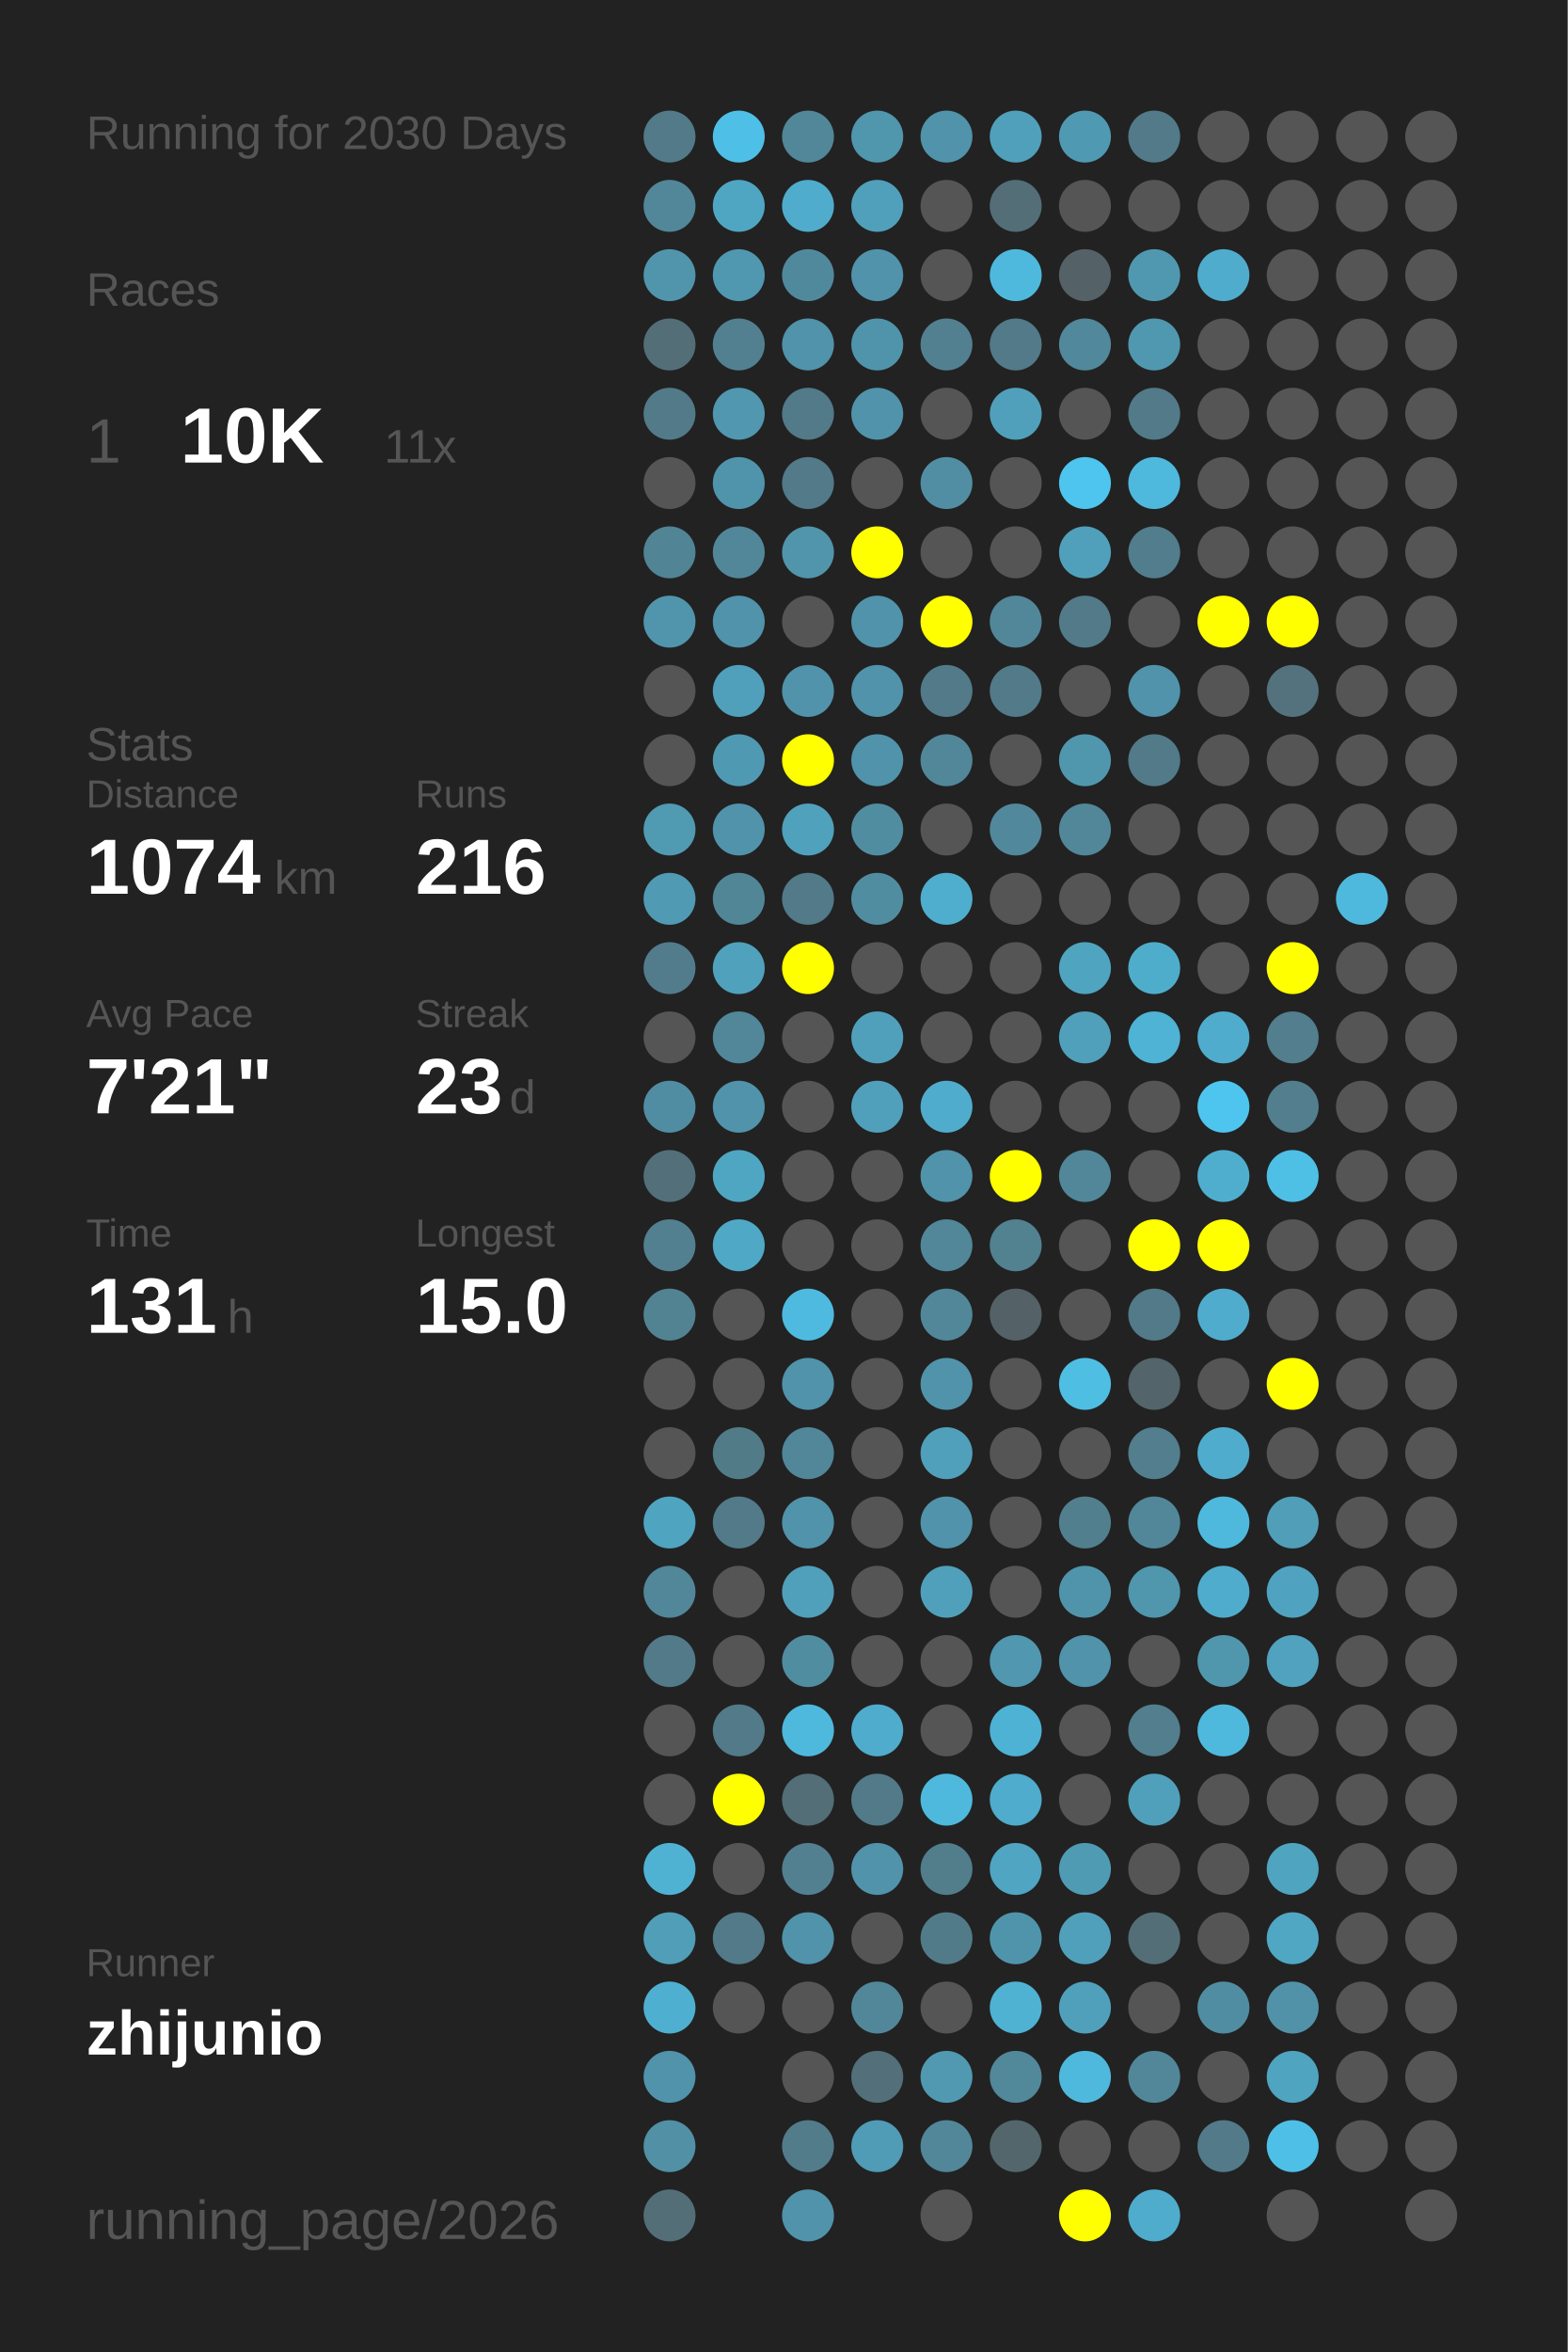
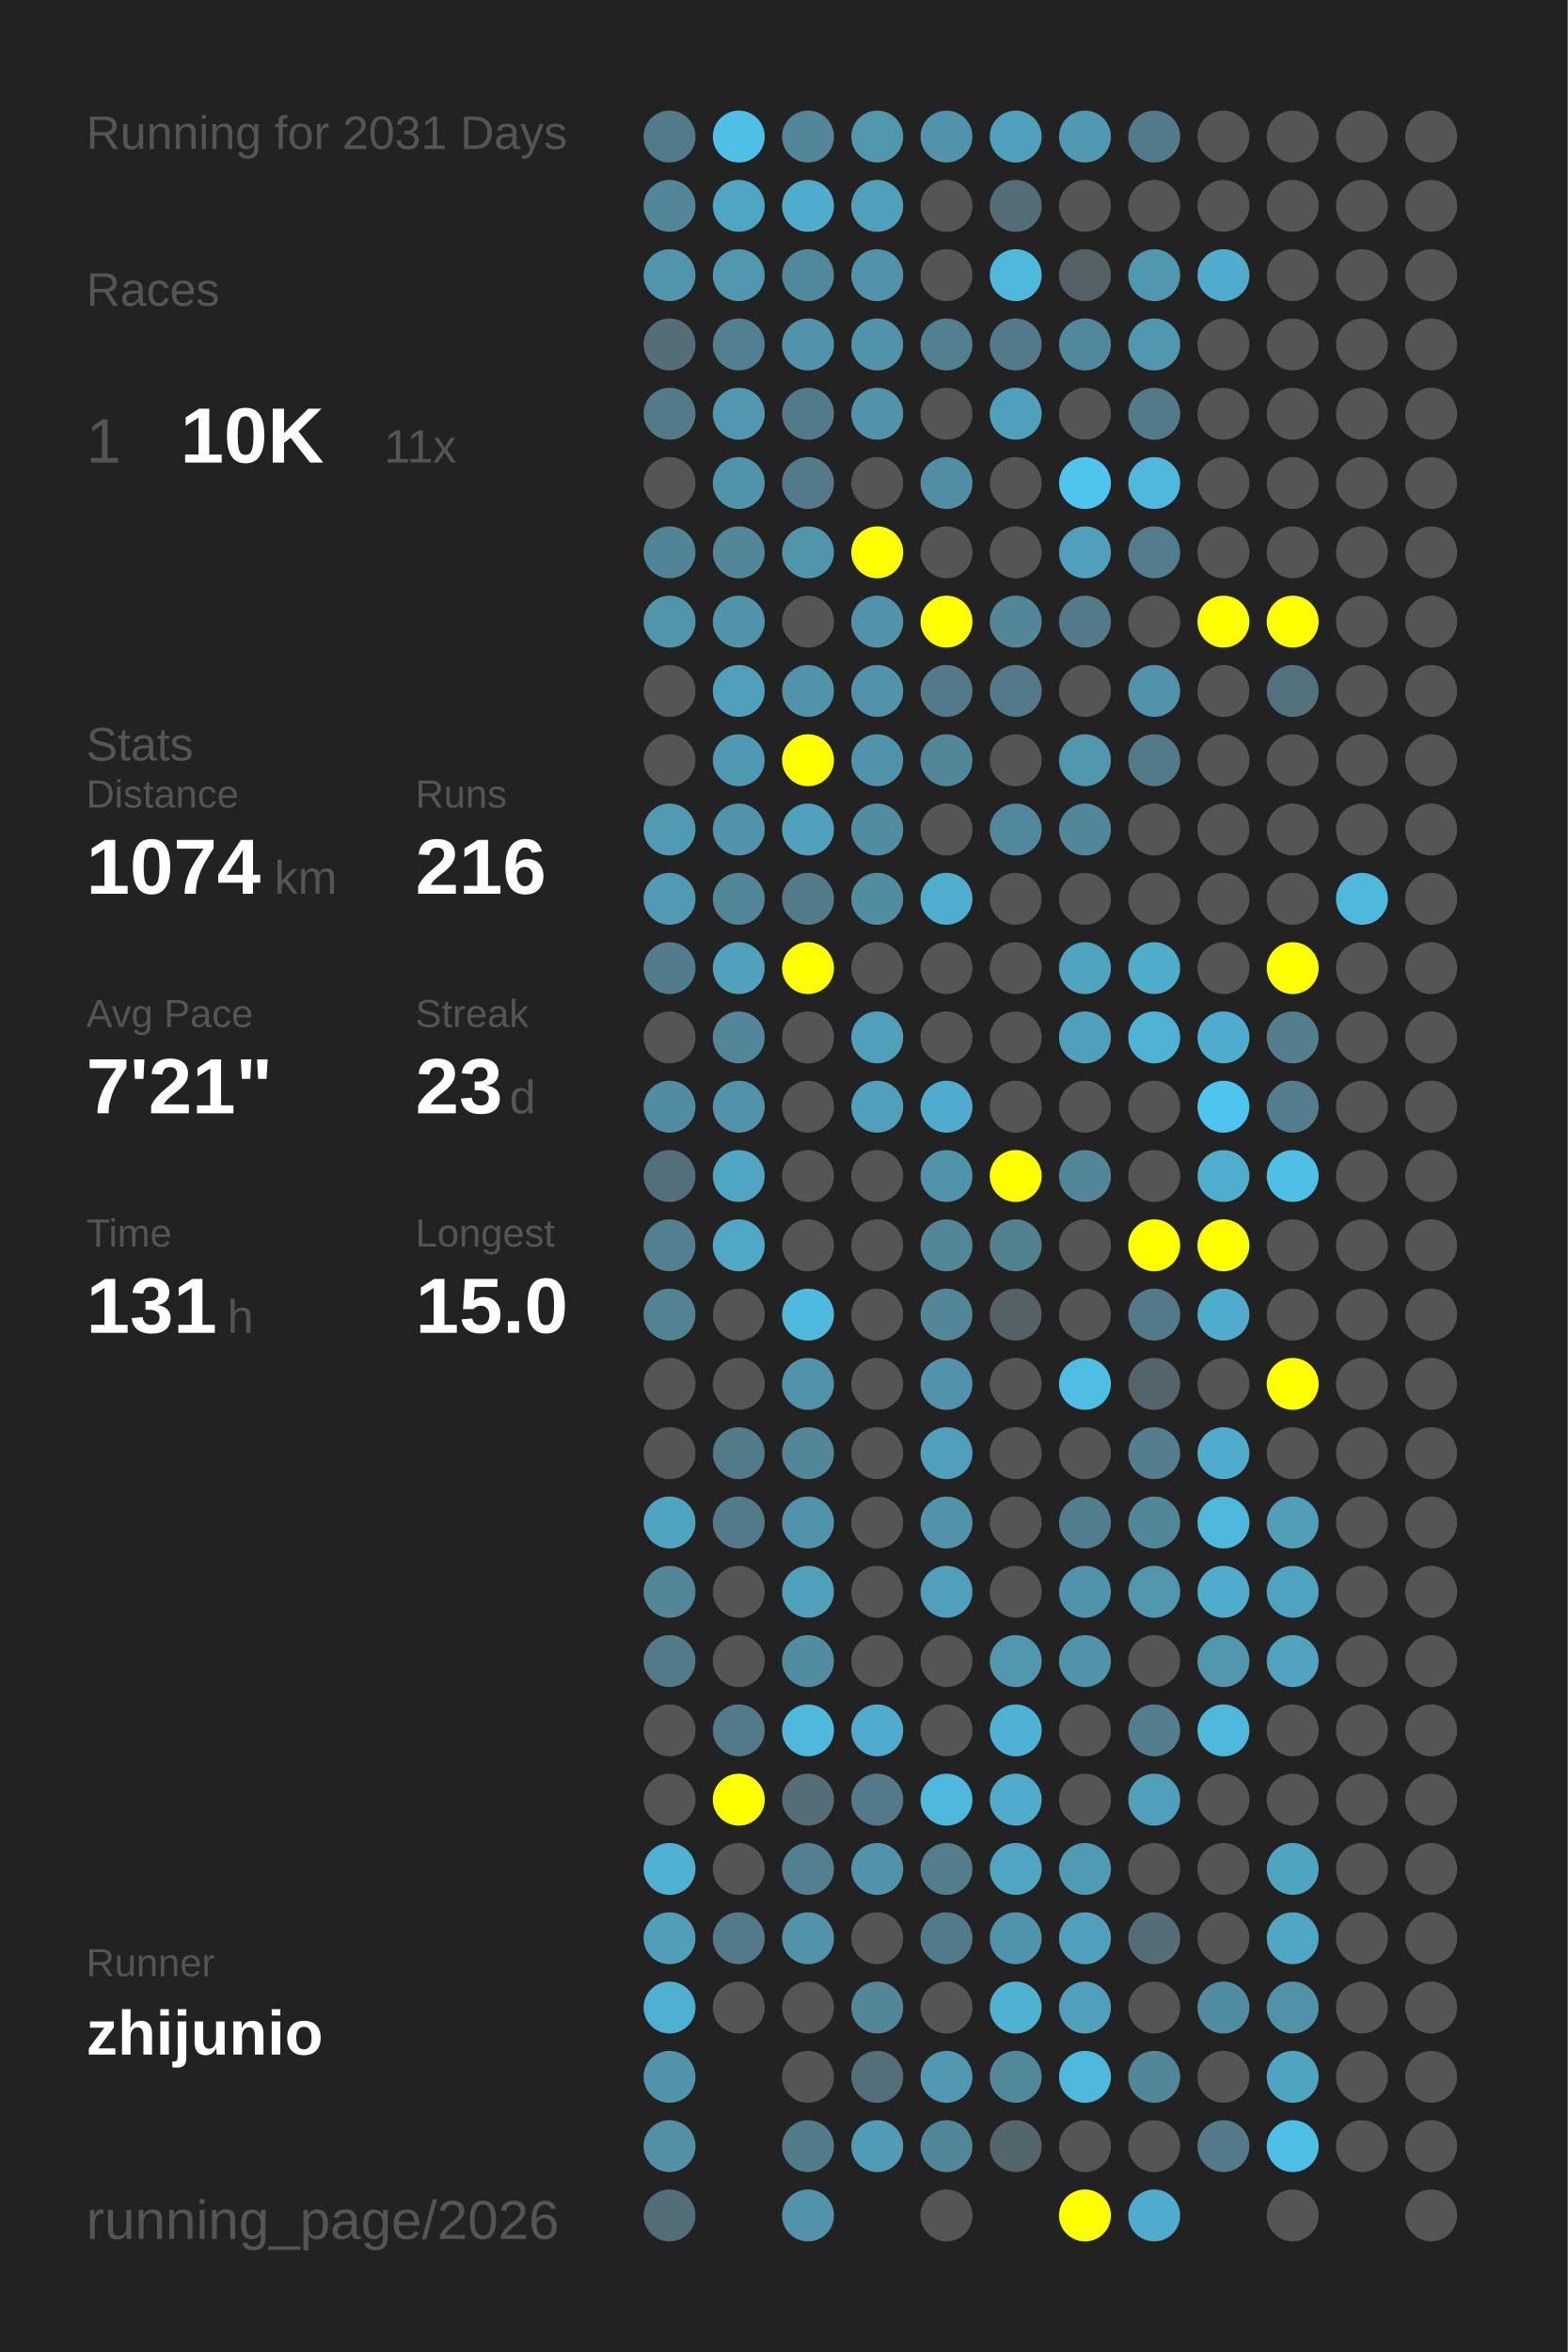
<svg xmlns="http://www.w3.org/2000/svg" baseProfile="full" height="300mm" version="1.1" viewBox="0,0,200,300" width="200mm">
  <defs />
  <rect fill="#222222" height="300" width="200" x="0" y="0" />
-   <text fill="#555555" style="font-size:6px; font-family:Arial;" x="11" y="19">Running for 2030 Days</text>
+   <text fill="#555555" style="font-size:6px; font-family:Arial;" x="11" y="19">Running for 2031 Days</text>
  <text fill="#555555" style="font-size:6px; font-family:Arial;" x="11" y="39">Races</text>
  <text fill="#555555" style="font-size:8px; font-family:Arial;" x="11" y="59">1</text>
  <text fill="#FFFFFF" style="font-size:10px; font-family:Arial; font-weight:bold;" x="23" y="59">10K</text>
  <text fill="#555555" style="font-size:6px; font-family:Arial;" x="49" y="59">11x</text>
  <text fill="#555555" style="font-size:6px; font-family:Arial;" x="11" y="97">Stats</text>
  <text fill="#555555" style="font-size:5px; font-family:Arial;" x="11" y="103">Distance</text>
  <text fill="#FFFFFF" style="font-size:10px; font-family:Arial; font-weight:bold;" x="11" y="114">1074</text>
  <text fill="#555555" style="font-size:6px; font-family:Arial;" x="35" y="114">km</text>
  <text fill="#555555" style="font-size:5px; font-family:Arial;" x="53" y="103">Runs</text>
  <text fill="#FFFFFF" style="font-size:10px; font-family:Arial; font-weight:bold;" x="53" y="114">216</text>
  <text fill="#555555" style="font-size:5px; font-family:Arial;" x="11" y="131">Avg Pace</text>
  <text fill="#FFFFFF" style="font-size:10px; font-family:Arial; font-weight:bold;" x="11" y="142">7'21"</text>
  <text fill="#555555" style="font-size:5px; font-family:Arial;" x="53" y="131">Streak</text>
  <text fill="#FFFFFF" style="font-size:10px; font-family:Arial; font-weight:bold;" x="53" y="142">23</text>
  <text fill="#555555" style="font-size:6px; font-family:Arial;" x="65" y="142">d</text>
  <text fill="#555555" style="font-size:5px; font-family:Arial;" x="11" y="159">Time</text>
  <text fill="#FFFFFF" style="font-size:10px; font-family:Arial; font-weight:bold;" x="11" y="170">131</text>
  <text fill="#555555" style="font-size:6px; font-family:Arial;" x="29" y="170">h</text>
  <text fill="#555555" style="font-size:5px; font-family:Arial;" x="53" y="159">Longest</text>
  <text fill="#FFFFFF" style="font-size:10px; font-family:Arial; font-weight:bold;" x="53" y="170">15.0</text>
  <text fill="#555555" style="font-size:5px; font-family:Arial;" x="11" y="252.065">Runner</text>
  <text fill="#FFFFFF" style="font-size:8px; font-family:Arial; font-weight:bold;" x="11" y="262.065">zhijunio</text>
  <text fill="#555555" style="font-size:7px; font-family:Arial;" x="11" y="285.581">running_page/2026</text>
  <circle cx="85.417" cy="17.419" fill="#527a88" r="3.312" />
  <circle cx="85.417" cy="26.258" fill="#518799" r="3.312" />
  <circle cx="85.417" cy="35.097" fill="#5095ac" r="3.312" />
  <circle cx="85.417" cy="43.935" fill="#536e77" r="3.312" />
  <circle cx="85.417" cy="52.774" fill="#527a88" r="3.312" />
  <circle cx="85.417" cy="61.613" fill="#555555" r="3.312" />
  <circle cx="85.417" cy="70.452" fill="#518495" r="3.312" />
  <circle cx="85.417" cy="79.29" fill="#5095ac" r="3.312" />
  <circle cx="85.417" cy="88.129" fill="#555555" r="3.312" />
  <circle cx="85.417" cy="96.968" fill="#555555" r="3.312" />
  <circle cx="85.417" cy="105.806" fill="#509ab2" r="3.312" />
  <circle cx="85.417" cy="114.645" fill="#509ab3" r="3.312" />
  <circle cx="85.417" cy="123.484" fill="#527c8b" r="3.312" />
  <circle cx="85.417" cy="132.323" fill="#555555" r="3.312" />
  <circle cx="85.417" cy="141.161" fill="#518da2" r="3.312" />
  <circle cx="85.417" cy="150" fill="#536f79" r="3.312" />
  <circle cx="85.417" cy="158.839" fill="#528090" r="3.312" />
  <circle cx="85.417" cy="167.677" fill="#528393" r="3.312" />
  <circle cx="85.417" cy="176.516" fill="#555555" r="3.312" />
  <circle cx="85.417" cy="185.355" fill="#555555" r="3.312" />
  <circle cx="85.417" cy="194.194" fill="#4fa4c0" r="3.312" />
  <circle cx="85.417" cy="203.032" fill="#518799" r="3.312" />
  <circle cx="85.417" cy="211.871" fill="#527a88" r="3.312" />
  <circle cx="85.417" cy="220.71" fill="#555555" r="3.312" />
  <circle cx="85.417" cy="229.548" fill="#555555" r="3.312" />
  <circle cx="85.417" cy="238.387" fill="#4fb2d3" r="3.312" />
  <circle cx="85.417" cy="247.226" fill="#509eb8" r="3.312" />
  <circle cx="85.417" cy="256.065" fill="#4fafd0" r="3.312" />
  <circle cx="85.417" cy="264.903" fill="#5093aa" r="3.312" />
  <circle cx="85.417" cy="273.742" fill="#5190a5" r="3.312" />
  <circle cx="85.417" cy="282.581" fill="#536e77" r="3.312" />
  <circle cx="94.25" cy="17.419" fill="#4ebfe6" r="3.312" />
  <circle cx="94.25" cy="26.258" fill="#4fa6c3" r="3.312" />
  <circle cx="94.25" cy="35.097" fill="#5097b0" r="3.312" />
  <circle cx="94.25" cy="43.935" fill="#528090" r="3.312" />
  <circle cx="94.25" cy="52.774" fill="#5097af" r="3.312" />
  <circle cx="94.25" cy="61.613" fill="#5094ab" r="3.312" />
  <circle cx="94.25" cy="70.452" fill="#518799" r="3.312" />
  <circle cx="94.25" cy="79.29" fill="#5093aa" r="3.312" />
  <circle cx="94.25" cy="88.129" fill="#50a0bb" r="3.312" />
  <circle cx="94.25" cy="96.968" fill="#5099b2" r="3.312" />
  <circle cx="94.25" cy="105.806" fill="#5093aa" r="3.312" />
  <circle cx="94.25" cy="114.645" fill="#518697" r="3.312" />
  <circle cx="94.25" cy="123.484" fill="#50a1bc" r="3.312" />
  <circle cx="94.25" cy="132.323" fill="#518799" r="3.312" />
  <circle cx="94.25" cy="141.161" fill="#5093aa" r="3.312" />
  <circle cx="94.25" cy="150" fill="#4fa6c3" r="3.312" />
  <circle cx="94.25" cy="158.839" fill="#4fa8c6" r="3.312" />
  <circle cx="94.25" cy="167.677" fill="#555555" r="3.312" />
  <circle cx="94.25" cy="176.516" fill="#555555" r="3.312" />
  <circle cx="94.25" cy="185.355" fill="#527b88" r="3.312" />
  <circle cx="94.25" cy="194.194" fill="#527a88" r="3.312" />
  <circle cx="94.25" cy="203.032" fill="#555555" r="3.312" />
  <circle cx="94.25" cy="211.871" fill="#555555" r="3.312" />
  <circle cx="94.25" cy="220.71" fill="#527a88" r="3.312" />
  <circle cx="94.25" cy="229.548" fill="#FFFF00" r="3.312" />
  <circle cx="94.25" cy="238.387" fill="#555555" r="3.312" />
  <circle cx="94.25" cy="247.226" fill="#527a88" r="3.312" />
  <circle cx="94.25" cy="256.065" fill="#555555" r="3.312" />
  <circle cx="103.083" cy="17.419" fill="#518799" r="3.312" />
  <circle cx="103.083" cy="26.258" fill="#4faccc" r="3.312" />
  <circle cx="103.083" cy="35.097" fill="#51899c" r="3.312" />
  <circle cx="103.083" cy="43.935" fill="#5093aa" r="3.312" />
  <circle cx="103.083" cy="52.774" fill="#527a88" r="3.312" />
  <circle cx="103.083" cy="61.613" fill="#527a88" r="3.312" />
  <circle cx="103.083" cy="70.452" fill="#5095ac" r="3.312" />
  <circle cx="103.083" cy="79.29" fill="#555555" r="3.312" />
  <circle cx="103.083" cy="88.129" fill="#5093aa" r="3.312" />
  <circle cx="103.083" cy="96.968" fill="#FFFF00" r="3.312" />
  <circle cx="103.083" cy="105.806" fill="#50a1bc" r="3.312" />
  <circle cx="103.083" cy="114.645" fill="#527a88" r="3.312" />
  <circle cx="103.083" cy="123.484" fill="#FFFF00" r="3.312" />
  <circle cx="103.083" cy="132.323" fill="#555555" r="3.312" />
  <circle cx="103.083" cy="141.161" fill="#555555" r="3.312" />
  <circle cx="103.083" cy="150" fill="#555555" r="3.312" />
  <circle cx="103.083" cy="158.839" fill="#555555" r="3.312" />
  <circle cx="103.083" cy="167.677" fill="#4ebadf" r="3.312" />
  <circle cx="103.083" cy="176.516" fill="#5093aa" r="3.312" />
  <circle cx="103.083" cy="185.355" fill="#518799" r="3.312" />
  <circle cx="103.083" cy="194.194" fill="#5093aa" r="3.312" />
  <circle cx="103.083" cy="203.032" fill="#50a0bb" r="3.312" />
  <circle cx="103.083" cy="211.871" fill="#518da1" r="3.312" />
  <circle cx="103.083" cy="220.71" fill="#4eb9dd" r="3.312" />
  <circle cx="103.083" cy="229.548" fill="#536e77" r="3.312" />
  <circle cx="103.083" cy="238.387" fill="#528090" r="3.312" />
  <circle cx="103.083" cy="247.226" fill="#5093aa" r="3.312" />
  <circle cx="103.083" cy="256.065" fill="#555555" r="3.312" />
  <circle cx="103.083" cy="264.903" fill="#555555" r="3.312" />
  <circle cx="103.083" cy="273.742" fill="#527c8a" r="3.312" />
  <circle cx="103.083" cy="282.581" fill="#5093aa" r="3.312" />
  <circle cx="111.917" cy="17.419" fill="#5096ad" r="3.312" />
  <circle cx="111.917" cy="26.258" fill="#50a0bb" r="3.312" />
  <circle cx="111.917" cy="35.097" fill="#5093aa" r="3.312" />
  <circle cx="111.917" cy="43.935" fill="#5094ab" r="3.312" />
  <circle cx="111.917" cy="52.774" fill="#5093aa" r="3.312" />
  <circle cx="111.917" cy="61.613" fill="#555555" r="3.312" />
  <circle cx="111.917" cy="70.452" fill="#FFFF00" r="3.312" />
  <circle cx="111.917" cy="79.29" fill="#5093aa" r="3.312" />
  <circle cx="111.917" cy="88.129" fill="#5093aa" r="3.312" />
  <circle cx="111.917" cy="96.968" fill="#5093aa" r="3.312" />
  <circle cx="111.917" cy="105.806" fill="#518da1" r="3.312" />
  <circle cx="111.917" cy="114.645" fill="#518da1" r="3.312" />
  <circle cx="111.917" cy="123.484" fill="#555555" r="3.312" />
  <circle cx="111.917" cy="132.323" fill="#50a0bb" r="3.312" />
  <circle cx="111.917" cy="141.161" fill="#50a0bb" r="3.312" />
  <circle cx="111.917" cy="150" fill="#555555" r="3.312" />
  <circle cx="111.917" cy="158.839" fill="#555555" r="3.312" />
  <circle cx="111.917" cy="167.677" fill="#555555" r="3.312" />
  <circle cx="111.917" cy="176.516" fill="#555555" r="3.312" />
  <circle cx="111.917" cy="185.355" fill="#555555" r="3.312" />
  <circle cx="111.917" cy="194.194" fill="#555555" r="3.312" />
  <circle cx="111.917" cy="203.032" fill="#555555" r="3.312" />
  <circle cx="111.917" cy="211.871" fill="#555555" r="3.312" />
  <circle cx="111.917" cy="220.71" fill="#4faccc" r="3.312" />
  <circle cx="111.917" cy="229.548" fill="#527a88" r="3.312" />
  <circle cx="111.917" cy="238.387" fill="#5093aa" r="3.312" />
  <circle cx="111.917" cy="247.226" fill="#555555" r="3.312" />
  <circle cx="111.917" cy="256.065" fill="#518799" r="3.312" />
  <circle cx="111.917" cy="264.903" fill="#536f79" r="3.312" />
  <circle cx="111.917" cy="273.742" fill="#509bb5" r="3.312" />
  <circle cx="120.75" cy="17.419" fill="#5093aa" r="3.312" />
  <circle cx="120.75" cy="26.258" fill="#555555" r="3.312" />
  <circle cx="120.75" cy="35.097" fill="#555555" r="3.312" />
  <circle cx="120.75" cy="43.935" fill="#528090" r="3.312" />
  <circle cx="120.75" cy="52.774" fill="#555555" r="3.312" />
  <circle cx="120.75" cy="61.613" fill="#518ea3" r="3.312" />
  <circle cx="120.75" cy="70.452" fill="#555555" r="3.312" />
  <circle cx="120.75" cy="79.29" fill="#FFFF00" r="3.312" />
  <circle cx="120.75" cy="88.129" fill="#527a88" r="3.312" />
  <circle cx="120.75" cy="96.968" fill="#518799" r="3.312" />
  <circle cx="120.75" cy="105.806" fill="#555555" r="3.312" />
  <circle cx="120.75" cy="114.645" fill="#4fadcd" r="3.312" />
  <circle cx="120.75" cy="123.484" fill="#555555" r="3.312" />
  <circle cx="120.75" cy="132.323" fill="#555555" r="3.312" />
  <circle cx="120.75" cy="141.161" fill="#4faccc" r="3.312" />
  <circle cx="120.75" cy="150" fill="#5093aa" r="3.312" />
  <circle cx="120.75" cy="158.839" fill="#518799" r="3.312" />
  <circle cx="120.75" cy="167.677" fill="#518799" r="3.312" />
  <circle cx="120.75" cy="176.516" fill="#5093aa" r="3.312" />
  <circle cx="120.75" cy="185.355" fill="#50a0bb" r="3.312" />
  <circle cx="120.75" cy="194.194" fill="#5093aa" r="3.312" />
  <circle cx="120.75" cy="203.032" fill="#50a0bb" r="3.312" />
  <circle cx="120.75" cy="211.871" fill="#555555" r="3.312" />
  <circle cx="120.75" cy="220.71" fill="#555555" r="3.312" />
  <circle cx="120.75" cy="229.548" fill="#4eb9dd" r="3.312" />
  <circle cx="120.75" cy="238.387" fill="#527d8b" r="3.312" />
  <circle cx="120.75" cy="247.226" fill="#527b89" r="3.312" />
  <circle cx="120.75" cy="256.065" fill="#555555" r="3.312" />
  <circle cx="120.75" cy="264.903" fill="#5099b1" r="3.312" />
  <circle cx="120.75" cy="273.742" fill="#518799" r="3.312" />
  <circle cx="120.75" cy="282.581" fill="#555555" r="3.312" />
  <circle cx="129.583" cy="17.419" fill="#50a0bb" r="3.312" />
  <circle cx="129.583" cy="26.258" fill="#536e77" r="3.312" />
  <circle cx="129.583" cy="35.097" fill="#4eb9dd" r="3.312" />
  <circle cx="129.583" cy="43.935" fill="#527a88" r="3.312" />
  <circle cx="129.583" cy="52.774" fill="#50a0bb" r="3.312" />
  <circle cx="129.583" cy="61.613" fill="#555555" r="3.312" />
  <circle cx="129.583" cy="70.452" fill="#555555" r="3.312" />
  <circle cx="129.583" cy="79.29" fill="#518799" r="3.312" />
  <circle cx="129.583" cy="88.129" fill="#527a88" r="3.312" />
  <circle cx="129.583" cy="96.968" fill="#555555" r="3.312" />
  <circle cx="129.583" cy="105.806" fill="#51889b" r="3.312" />
  <circle cx="129.583" cy="114.645" fill="#555555" r="3.312" />
  <circle cx="129.583" cy="123.484" fill="#555555" r="3.312" />
  <circle cx="129.583" cy="132.323" fill="#555555" r="3.312" />
  <circle cx="129.583" cy="141.161" fill="#555555" r="3.312" />
  <circle cx="129.583" cy="150" fill="#FFFF00" r="3.312" />
  <circle cx="129.583" cy="158.839" fill="#528190" r="3.312" />
  <circle cx="129.583" cy="167.677" fill="#546166" r="3.312" />
  <circle cx="129.583" cy="176.516" fill="#555555" r="3.312" />
  <circle cx="129.583" cy="185.355" fill="#555555" r="3.312" />
  <circle cx="129.583" cy="194.194" fill="#555555" r="3.312" />
  <circle cx="129.583" cy="203.032" fill="#555555" r="3.312" />
  <circle cx="129.583" cy="211.871" fill="#5097af" r="3.312" />
  <circle cx="129.583" cy="220.71" fill="#4eb2d4" r="3.312" />
  <circle cx="129.583" cy="229.548" fill="#4faccc" r="3.312" />
  <circle cx="129.583" cy="238.387" fill="#4fa5c2" r="3.312" />
  <circle cx="129.583" cy="247.226" fill="#5094ab" r="3.312" />
  <circle cx="129.583" cy="256.065" fill="#4fb2d3" r="3.312" />
  <circle cx="129.583" cy="264.903" fill="#51889a" r="3.312" />
  <circle cx="129.583" cy="273.742" fill="#53666c" r="3.312" />
  <circle cx="138.417" cy="17.419" fill="#5099b2" r="3.312" />
  <circle cx="138.417" cy="26.258" fill="#555555" r="3.312" />
  <circle cx="138.417" cy="35.097" fill="#546267" r="3.312" />
  <circle cx="138.417" cy="43.935" fill="#51889b" r="3.312" />
  <circle cx="138.417" cy="52.774" fill="#555555" r="3.312" />
  <circle cx="138.417" cy="61.613" fill="#4dc5ee" r="3.312" />
  <circle cx="138.417" cy="70.452" fill="#50a0bb" r="3.312" />
  <circle cx="138.417" cy="79.29" fill="#527a88" r="3.312" />
  <circle cx="138.417" cy="88.129" fill="#555555" r="3.312" />
  <circle cx="138.417" cy="96.968" fill="#5097ae" r="3.312" />
  <circle cx="138.417" cy="105.806" fill="#518799" r="3.312" />
  <circle cx="138.417" cy="114.645" fill="#555555" r="3.312" />
  <circle cx="138.417" cy="123.484" fill="#4fa4c0" r="3.312" />
  <circle cx="138.417" cy="132.323" fill="#50a0bb" r="3.312" />
  <circle cx="138.417" cy="141.161" fill="#555555" r="3.312" />
  <circle cx="138.417" cy="150" fill="#518799" r="3.312" />
  <circle cx="138.417" cy="158.839" fill="#555555" r="3.312" />
  <circle cx="138.417" cy="167.677" fill="#555555" r="3.312" />
  <circle cx="138.417" cy="176.516" fill="#4ebee3" r="3.312" />
  <circle cx="138.417" cy="185.355" fill="#555555" r="3.312" />
  <circle cx="138.417" cy="194.194" fill="#527f8e" r="3.312" />
  <circle cx="138.417" cy="203.032" fill="#5094ab" r="3.312" />
  <circle cx="138.417" cy="211.871" fill="#5093aa" r="3.312" />
  <circle cx="138.417" cy="220.71" fill="#555555" r="3.312" />
  <circle cx="138.417" cy="229.548" fill="#555555" r="3.312" />
  <circle cx="138.417" cy="238.387" fill="#509bb4" r="3.312" />
  <circle cx="138.417" cy="247.226" fill="#50a0bb" r="3.312" />
  <circle cx="138.417" cy="256.065" fill="#50a0bb" r="3.312" />
  <circle cx="138.417" cy="264.903" fill="#4eb9dd" r="3.312" />
  <circle cx="138.417" cy="273.742" fill="#555555" r="3.312" />
  <circle cx="138.417" cy="282.581" fill="#FFFF00" r="3.312" />
  <circle cx="147.25" cy="17.419" fill="#527a88" r="3.312" />
  <circle cx="147.25" cy="26.258" fill="#555555" r="3.312" />
  <circle cx="147.25" cy="35.097" fill="#5098b0" r="3.312" />
  <circle cx="147.25" cy="43.935" fill="#5098b0" r="3.312" />
  <circle cx="147.25" cy="52.774" fill="#527a88" r="3.312" />
  <circle cx="147.25" cy="61.613" fill="#4eb9dd" r="3.312" />
  <circle cx="147.25" cy="70.452" fill="#527d8c" r="3.312" />
  <circle cx="147.25" cy="79.29" fill="#555555" r="3.312" />
  <circle cx="147.25" cy="88.129" fill="#5093aa" r="3.312" />
  <circle cx="147.25" cy="96.968" fill="#527a88" r="3.312" />
  <circle cx="147.25" cy="105.806" fill="#555555" r="3.312" />
  <circle cx="147.25" cy="114.645" fill="#555555" r="3.312" />
  <circle cx="147.25" cy="123.484" fill="#4fadcc" r="3.312" />
  <circle cx="147.25" cy="132.323" fill="#4eb3d5" r="3.312" />
  <circle cx="147.25" cy="141.161" fill="#555555" r="3.312" />
  <circle cx="147.25" cy="150" fill="#555555" r="3.312" />
  <circle cx="147.25" cy="158.839" fill="#FFFF00" r="3.312" />
  <circle cx="147.25" cy="167.677" fill="#527a88" r="3.312" />
  <circle cx="147.25" cy="176.516" fill="#53646a" r="3.312" />
  <circle cx="147.25" cy="185.355" fill="#527e8d" r="3.312" />
  <circle cx="147.25" cy="194.194" fill="#518799" r="3.312" />
  <circle cx="147.25" cy="203.032" fill="#5096ad" r="3.312" />
  <circle cx="147.25" cy="211.871" fill="#555555" r="3.312" />
  <circle cx="147.25" cy="220.71" fill="#527e8d" r="3.312" />
  <circle cx="147.25" cy="229.548" fill="#50a0bb" r="3.312" />
  <circle cx="147.25" cy="238.387" fill="#555555" r="3.312" />
  <circle cx="147.25" cy="247.226" fill="#536e77" r="3.312" />
  <circle cx="147.25" cy="256.065" fill="#555555" r="3.312" />
  <circle cx="147.25" cy="264.903" fill="#518799" r="3.312" />
  <circle cx="147.25" cy="273.742" fill="#555555" r="3.312" />
  <circle cx="147.25" cy="282.581" fill="#4faccc" r="3.312" />
  <circle cx="156.083" cy="17.419" fill="#555555" r="3.312" />
  <circle cx="156.083" cy="26.258" fill="#555555" r="3.312" />
  <circle cx="156.083" cy="35.097" fill="#4faccc" r="3.312" />
  <circle cx="156.083" cy="43.935" fill="#555555" r="3.312" />
  <circle cx="156.083" cy="52.774" fill="#555555" r="3.312" />
  <circle cx="156.083" cy="61.613" fill="#555555" r="3.312" />
  <circle cx="156.083" cy="70.452" fill="#555555" r="3.312" />
  <circle cx="156.083" cy="79.29" fill="#FFFF00" r="3.312" />
  <circle cx="156.083" cy="88.129" fill="#555555" r="3.312" />
  <circle cx="156.083" cy="96.968" fill="#555555" r="3.312" />
  <circle cx="156.083" cy="105.806" fill="#555555" r="3.312" />
  <circle cx="156.083" cy="114.645" fill="#555555" r="3.312" />
  <circle cx="156.083" cy="123.484" fill="#555555" r="3.312" />
  <circle cx="156.083" cy="132.323" fill="#4faccc" r="3.312" />
  <circle cx="156.083" cy="141.161" fill="#4dc5ee" r="3.312" />
  <circle cx="156.083" cy="150" fill="#4faece" r="3.312" />
  <circle cx="156.083" cy="158.839" fill="#FFFF00" r="3.312" />
  <circle cx="156.083" cy="167.677" fill="#4faccc" r="3.312" />
  <circle cx="156.083" cy="176.516" fill="#555555" r="3.312" />
  <circle cx="156.083" cy="185.355" fill="#4faccc" r="3.312" />
  <circle cx="156.083" cy="194.194" fill="#4eb9dd" r="3.312" />
  <circle cx="156.083" cy="203.032" fill="#4faccc" r="3.312" />
  <circle cx="156.083" cy="211.871" fill="#5096ad" r="3.312" />
  <circle cx="156.083" cy="220.71" fill="#4eb9dd" r="3.312" />
  <circle cx="156.083" cy="229.548" fill="#555555" r="3.312" />
  <circle cx="156.083" cy="238.387" fill="#555555" r="3.312" />
  <circle cx="156.083" cy="247.226" fill="#555555" r="3.312" />
  <circle cx="156.083" cy="256.065" fill="#518da2" r="3.312" />
  <circle cx="156.083" cy="264.903" fill="#555555" r="3.312" />
  <circle cx="156.083" cy="273.742" fill="#527a88" r="3.312" />
  <circle cx="164.917" cy="17.419" fill="#555555" r="3.312" />
  <circle cx="164.917" cy="26.258" fill="#555555" r="3.312" />
  <circle cx="164.917" cy="35.097" fill="#555555" r="3.312" />
  <circle cx="164.917" cy="43.935" fill="#555555" r="3.312" />
  <circle cx="164.917" cy="52.774" fill="#555555" r="3.312" />
  <circle cx="164.917" cy="61.613" fill="#555555" r="3.312" />
  <circle cx="164.917" cy="70.452" fill="#555555" r="3.312" />
  <circle cx="164.917" cy="79.29" fill="#FFFF00" r="3.312" />
  <circle cx="164.917" cy="88.129" fill="#53727d" r="3.312" />
  <circle cx="164.917" cy="96.968" fill="#555555" r="3.312" />
  <circle cx="164.917" cy="105.806" fill="#555555" r="3.312" />
  <circle cx="164.917" cy="114.645" fill="#555555" r="3.312" />
  <circle cx="164.917" cy="123.484" fill="#FFFF00" r="3.312" />
  <circle cx="164.917" cy="132.323" fill="#527e8e" r="3.312" />
  <circle cx="164.917" cy="141.161" fill="#527e8d" r="3.312" />
  <circle cx="164.917" cy="150" fill="#4ebfe5" r="3.312" />
  <circle cx="164.917" cy="158.839" fill="#555555" r="3.312" />
  <circle cx="164.917" cy="167.677" fill="#555555" r="3.312" />
  <circle cx="164.917" cy="176.516" fill="#FFFF00" r="3.312" />
  <circle cx="164.917" cy="185.355" fill="#555555" r="3.312" />
  <circle cx="164.917" cy="194.194" fill="#509eb8" r="3.312" />
  <circle cx="164.917" cy="203.032" fill="#4fa3c0" r="3.312" />
  <circle cx="164.917" cy="211.871" fill="#50a2be" r="3.312" />
  <circle cx="164.917" cy="220.71" fill="#555555" r="3.312" />
  <circle cx="164.917" cy="229.548" fill="#555555" r="3.312" />
  <circle cx="164.917" cy="238.387" fill="#4fa4c0" r="3.312" />
  <circle cx="164.917" cy="247.226" fill="#4fa7c4" r="3.312" />
  <circle cx="164.917" cy="256.065" fill="#5192a8" r="3.312" />
  <circle cx="164.917" cy="264.903" fill="#4fa4c0" r="3.312" />
  <circle cx="164.917" cy="273.742" fill="#4ec0e7" r="3.312" />
  <circle cx="164.917" cy="282.581" fill="#555555" r="3.312" />
  <circle cx="173.75" cy="17.419" fill="#555555" r="3.312" />
  <circle cx="173.75" cy="26.258" fill="#555555" r="3.312" />
  <circle cx="173.75" cy="35.097" fill="#555555" r="3.312" />
  <circle cx="173.75" cy="43.935" fill="#555555" r="3.312" />
  <circle cx="173.75" cy="52.774" fill="#555555" r="3.312" />
  <circle cx="173.75" cy="61.613" fill="#555555" r="3.312" />
  <circle cx="173.75" cy="70.452" fill="#555555" r="3.312" />
  <circle cx="173.75" cy="79.29" fill="#555555" r="3.312" />
  <circle cx="173.75" cy="88.129" fill="#555555" r="3.312" />
  <circle cx="173.75" cy="96.968" fill="#555555" r="3.312" />
  <circle cx="173.75" cy="105.806" fill="#555555" r="3.312" />
  <circle cx="173.75" cy="114.645" fill="#4eb9dd" r="3.312" />
  <circle cx="173.75" cy="123.484" fill="#555555" r="3.312" />
  <circle cx="173.75" cy="132.323" fill="#555555" r="3.312" />
  <circle cx="173.75" cy="141.161" fill="#555555" r="3.312" />
  <circle cx="173.75" cy="150" fill="#555555" r="3.312" />
  <circle cx="173.75" cy="158.839" fill="#555555" r="3.312" />
  <circle cx="173.75" cy="167.677" fill="#555555" r="3.312" />
  <circle cx="173.75" cy="176.516" fill="#555555" r="3.312" />
  <circle cx="173.75" cy="185.355" fill="#555555" r="3.312" />
  <circle cx="173.75" cy="194.194" fill="#555555" r="3.312" />
  <circle cx="173.75" cy="203.032" fill="#555555" r="3.312" />
  <circle cx="173.75" cy="211.871" fill="#555555" r="3.312" />
  <circle cx="173.75" cy="220.71" fill="#555555" r="3.312" />
  <circle cx="173.75" cy="229.548" fill="#555555" r="3.312" />
  <circle cx="173.75" cy="238.387" fill="#555555" r="3.312" />
  <circle cx="173.75" cy="247.226" fill="#555555" r="3.312" />
  <circle cx="173.75" cy="256.065" fill="#555555" r="3.312" />
  <circle cx="173.75" cy="264.903" fill="#555555" r="3.312" />
  <circle cx="173.75" cy="273.742" fill="#555555" r="3.312" />
  <circle cx="182.583" cy="17.419" fill="#555555" r="3.312" />
  <circle cx="182.583" cy="26.258" fill="#555555" r="3.312" />
  <circle cx="182.583" cy="35.097" fill="#555555" r="3.312" />
  <circle cx="182.583" cy="43.935" fill="#555555" r="3.312" />
  <circle cx="182.583" cy="52.774" fill="#555555" r="3.312" />
  <circle cx="182.583" cy="61.613" fill="#555555" r="3.312" />
  <circle cx="182.583" cy="70.452" fill="#555555" r="3.312" />
  <circle cx="182.583" cy="79.29" fill="#555555" r="3.312" />
  <circle cx="182.583" cy="88.129" fill="#555555" r="3.312" />
  <circle cx="182.583" cy="96.968" fill="#555555" r="3.312" />
  <circle cx="182.583" cy="105.806" fill="#555555" r="3.312" />
  <circle cx="182.583" cy="114.645" fill="#555555" r="3.312" />
  <circle cx="182.583" cy="123.484" fill="#555555" r="3.312" />
  <circle cx="182.583" cy="132.323" fill="#555555" r="3.312" />
  <circle cx="182.583" cy="141.161" fill="#555555" r="3.312" />
  <circle cx="182.583" cy="150" fill="#555555" r="3.312" />
  <circle cx="182.583" cy="158.839" fill="#555555" r="3.312" />
  <circle cx="182.583" cy="167.677" fill="#555555" r="3.312" />
  <circle cx="182.583" cy="176.516" fill="#555555" r="3.312" />
  <circle cx="182.583" cy="185.355" fill="#555555" r="3.312" />
  <circle cx="182.583" cy="194.194" fill="#555555" r="3.312" />
  <circle cx="182.583" cy="203.032" fill="#555555" r="3.312" />
  <circle cx="182.583" cy="211.871" fill="#555555" r="3.312" />
  <circle cx="182.583" cy="220.71" fill="#555555" r="3.312" />
  <circle cx="182.583" cy="229.548" fill="#555555" r="3.312" />
  <circle cx="182.583" cy="238.387" fill="#555555" r="3.312" />
  <circle cx="182.583" cy="247.226" fill="#555555" r="3.312" />
  <circle cx="182.583" cy="256.065" fill="#555555" r="3.312" />
  <circle cx="182.583" cy="264.903" fill="#555555" r="3.312" />
  <circle cx="182.583" cy="273.742" fill="#555555" r="3.312" />
  <circle cx="182.583" cy="282.581" fill="#555555" r="3.312" />
</svg>
